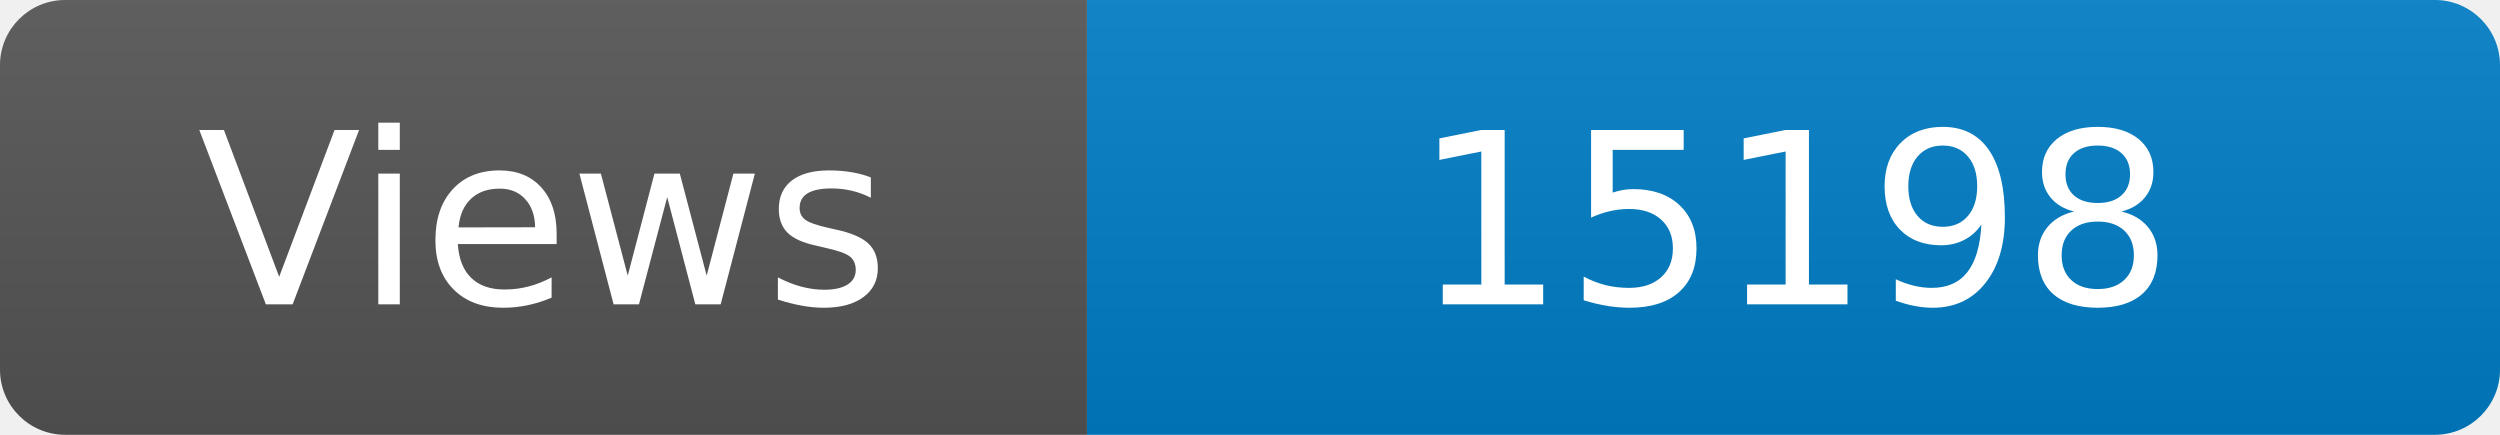
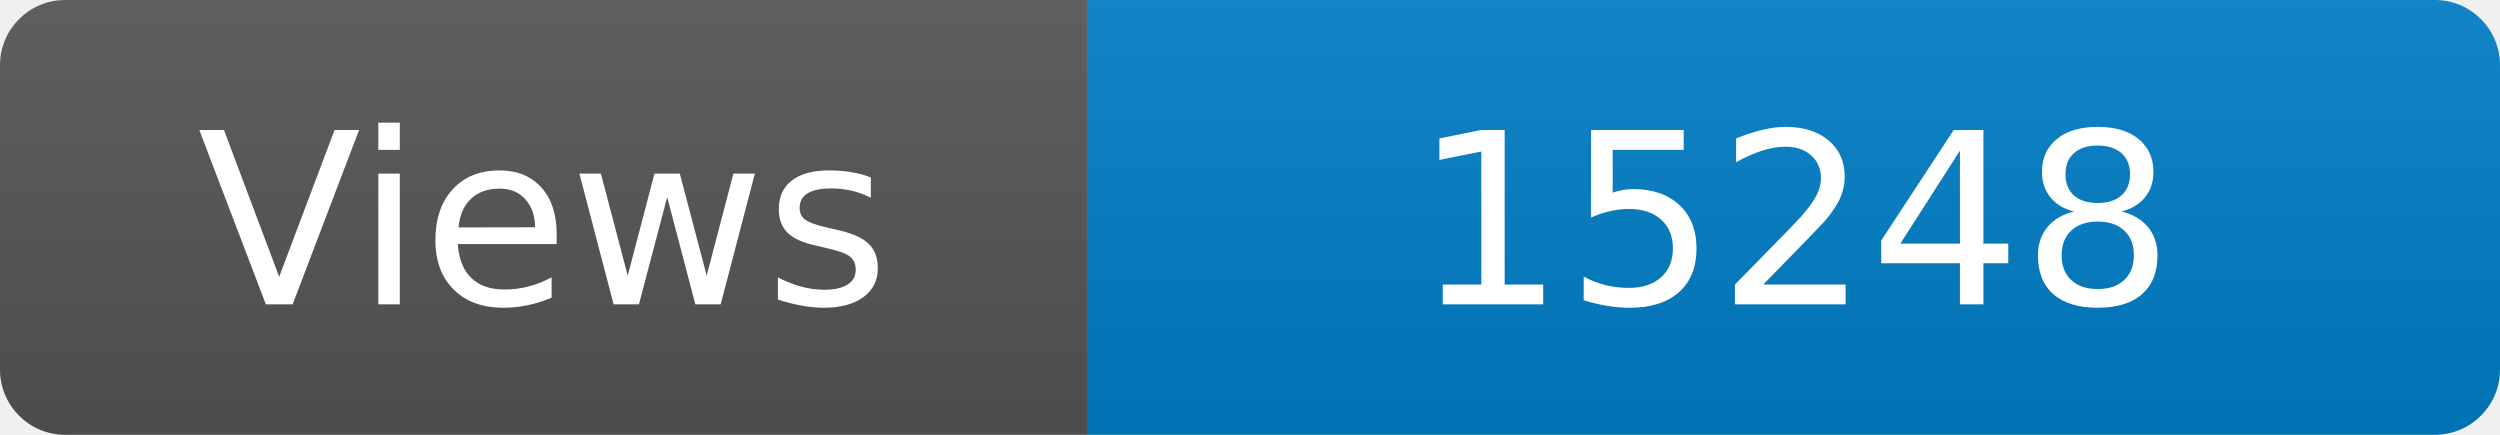
<svg xmlns="http://www.w3.org/2000/svg" width="115" height="20" role="img" aria-label="Maintained?: yes">
  <linearGradient id="s" x2="0" y2="100%">
    <stop offset="0" stop-color="#bbb" stop-opacity=".1" />
    <stop offset="1" stop-opacity=".1" />
  </linearGradient>
  <clipPath id="r">
    <rect width="115" height="20" rx="3" fill="#fff" />
  </clipPath>
  <g clip-path="url(#r)">
    <rect width="50" height="20" fill="#555" />
    <rect x="50" width="160" height="20" fill="#007ec6" />
    <rect width="115" height="20" fill="url(#s)" />
  </g>
  <g fill="#fff" text-anchor="middle" font-family="Verdana,Geneva,DejaVu Sans,sans-serif" font-size="110">
    <text x="250" y="140" transform="scale(.1)" fill="#fff">Views</text>
-     <text x="825" y="140" transform="scale(.1)" fill="#fff">15198</text>
+     <text x="825" y="140" transform="scale(.1)" fill="#fff">15248</text>
  </g>
</svg>
